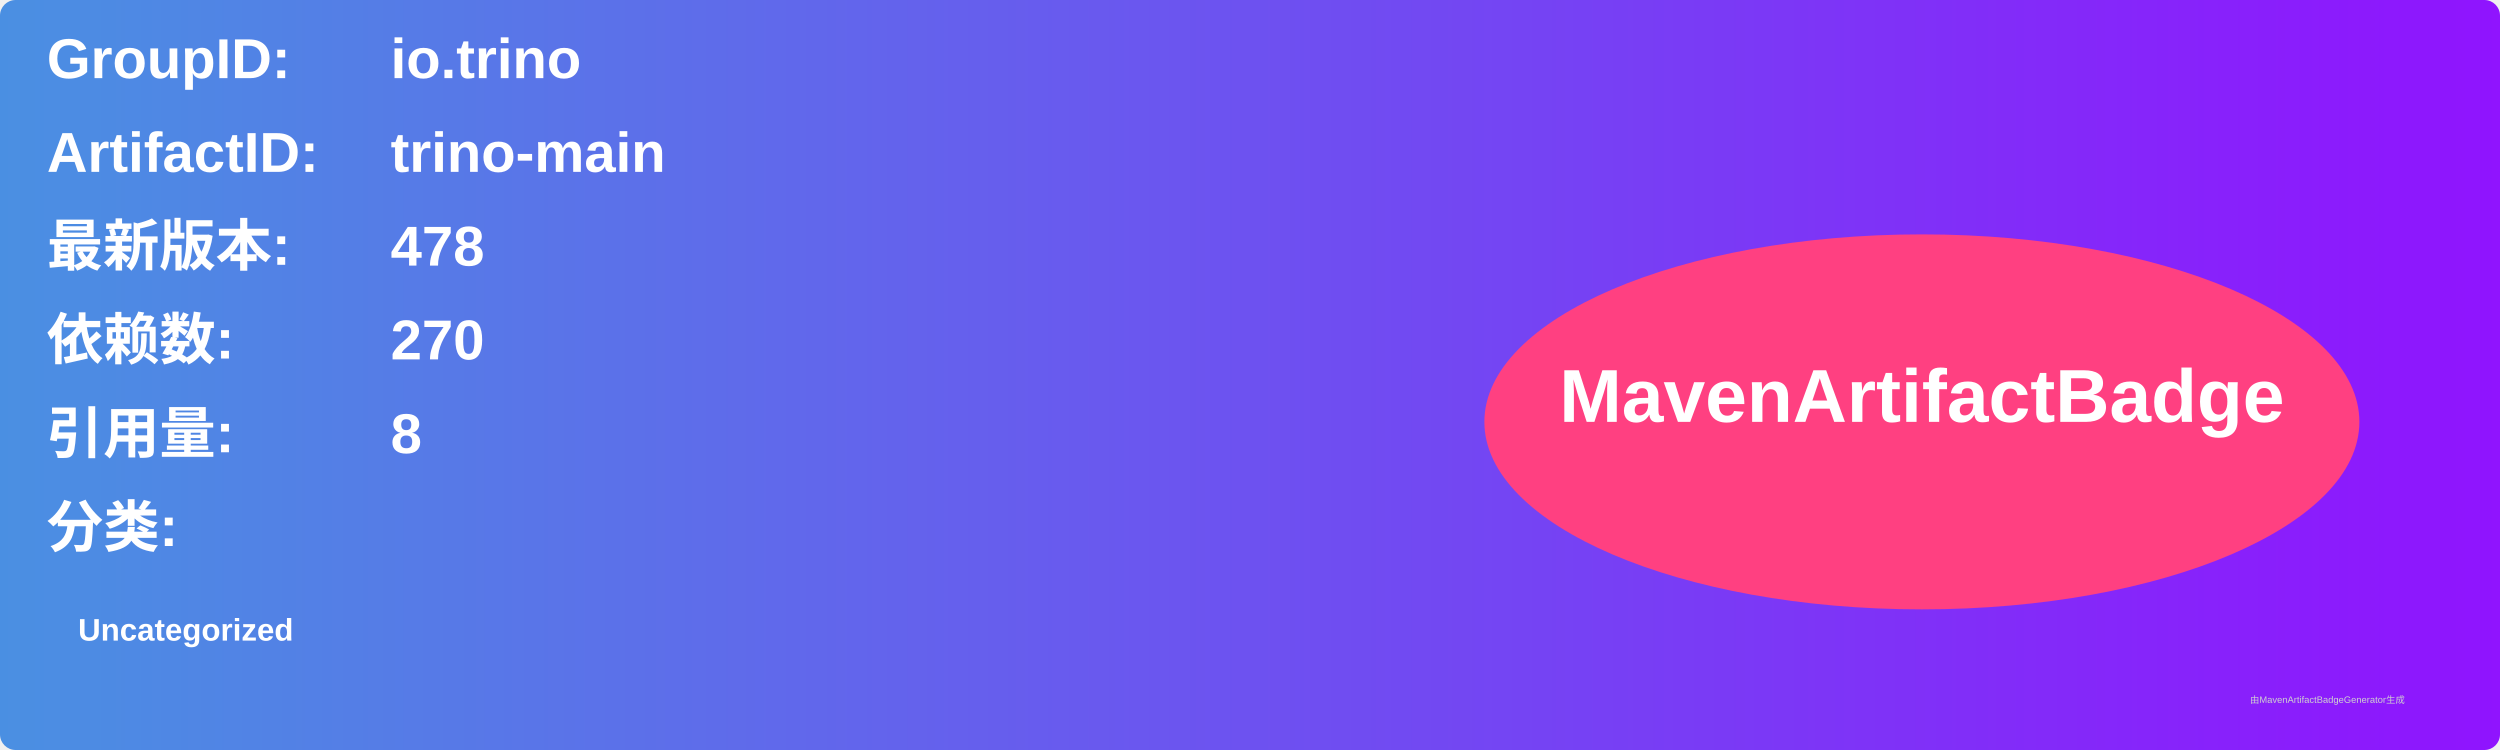
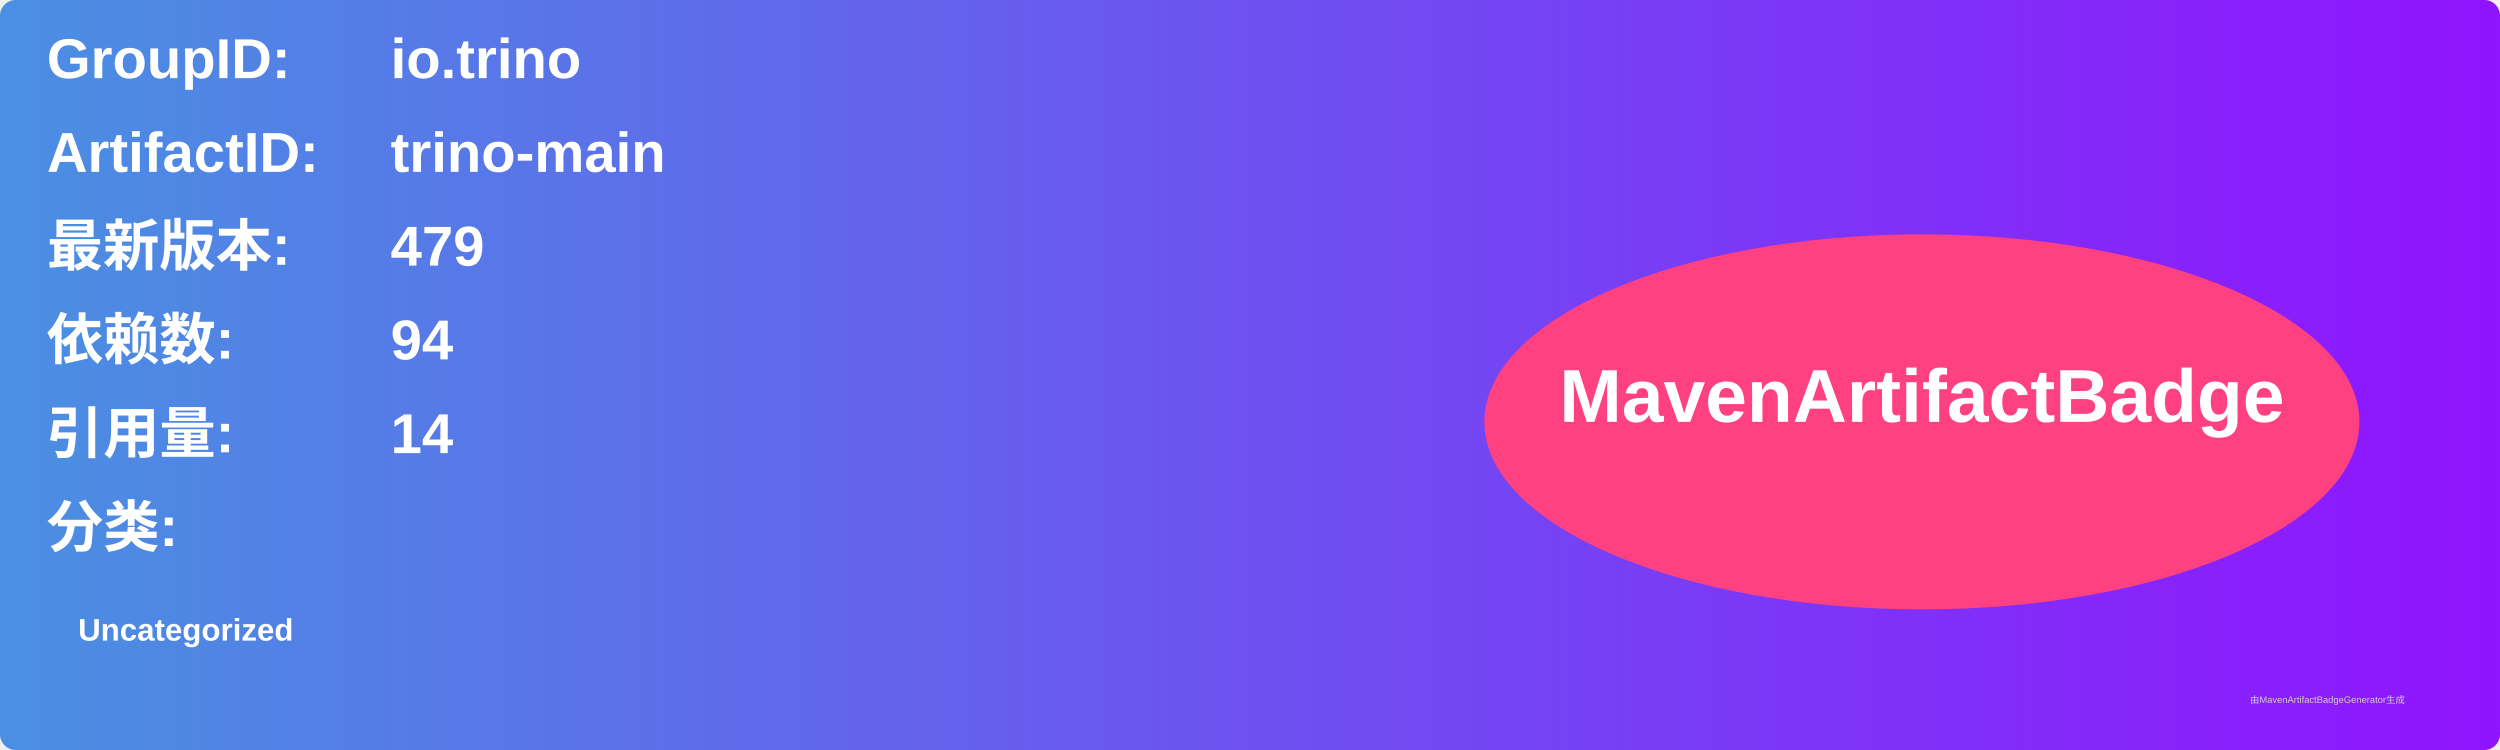
<svg xmlns="http://www.w3.org/2000/svg" width="800" height="240" viewBox="0 0 800 240">
  <linearGradient id="grad" x1="0%" y1="0%" x2="100%" y2="0%">
    <stop offset="0%" stop-color="#4a90e2" />
    <stop offset="100%" stop-color="#9013fe" />
  </linearGradient>
  <rect width="100%" height="100%" rx="5" ry="5" fill="url(#grad)" />
  <g transform="translate(15, 15)">
    <text x="0" y="10" font-family="Arial" font-size="18" fill="white" font-weight="bold" width="260">GroupID:</text>
    <text x="110" y="10" font-family="Arial" font-size="18" fill="white" font-weight="bold" width="460">io.trino</text>
    <text x="0" y="40" font-family="Arial" font-size="18" fill="white" font-weight="bold" width="260">ArtifactID:</text>
    <text x="110" y="40" font-family="Arial" font-size="18" fill="white" font-weight="bold" width="460">trino-main</text>
    <text x="0" y="70" font-family="Arial" font-size="18" fill="white" font-weight="bold">最新版本:</text>
    <text x="110" y="70" font-family="Arial" font-size="18" fill="white" font-weight="bold">
-       <tspan font-weight="bold">478</tspan>
+       <tspan font-weight="bold">479</tspan>
    </text>
    <text x="0" y="100" font-family="Arial" font-size="18" fill="white" font-weight="bold">依赖数: </text>
    <text x="110" y="100" font-family="Arial" font-size="18" fill="white">
-       <tspan font-weight="bold">270</tspan>
+       <tspan font-weight="bold">94</tspan>
    </text>
    <text x="0" y="130" font-family="Arial" font-size="18" fill="white" font-weight="bold">引用量: </text>
    <text x="110" y="130" font-family="Arial" font-size="18" fill="white">
-       <tspan font-weight="bold">8</tspan>
+       <tspan font-weight="bold">14</tspan>
    </text>
    <text x="0" y="160" font-family="Arial" font-size="18" fill="white" font-weight="bold">分类:</text>
    <text x="10" y="190" font-family="Arial" font-size="10" fill="white">
      <tspan font-weight="bold">Uncategorized</tspan>
    </text>
    <ellipse cx="600" cy="120" rx="140" ry="60" fill="#ff4081" />
    <text x="600" y="120" text-anchor="middle" font-family="Arial" font-size="24" fill="white" font-weight="bold">MavenArtifactBadge</text>
  </g>
  <text x="720" y="225" font-family="Arial" font-size="3" fill="#d0d0d0">由MavenArtifactBadgeGenerator生成</text>
</svg>
